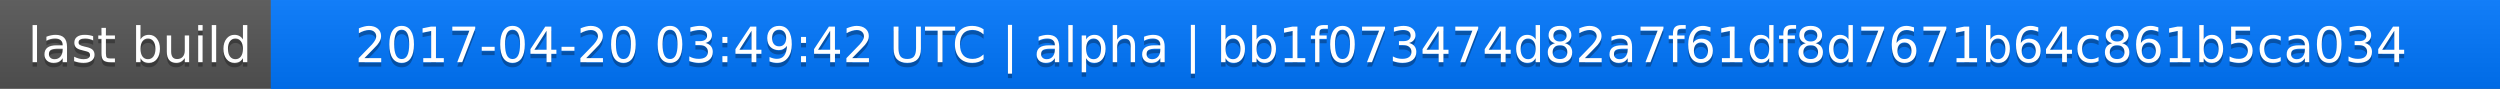
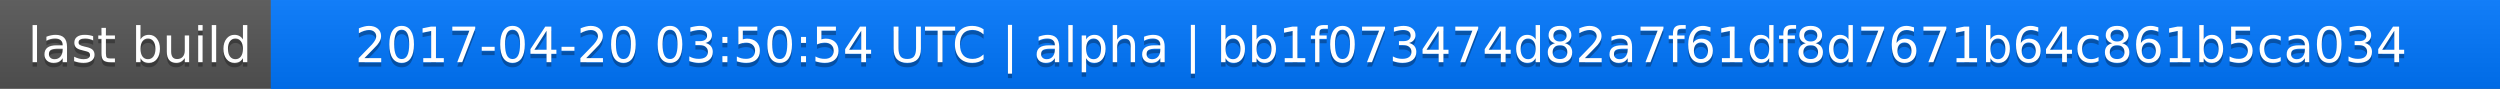
<svg xmlns="http://www.w3.org/2000/svg" width="563" height="20">
  <linearGradient id="a" x2="0" y2="100%">
    <stop offset="0" stop-color="#bbb" stop-opacity=".1" />
    <stop offset="1" stop-opacity=".1" />
  </linearGradient>
  <rect rx="0" width="563" height="20" fill="#555" />
  <rect rx="0" x="61" width="502" height="20" fill="#07f" />
  <path fill="#07f" d="M61 0h4v20h-4z" />
  <rect rx="0" width="563" height="20" fill="url(#a)" />
  <g fill="#fff" text-anchor="middle" font-family="DejaVu Sans,Verdana,Geneva,sans-serif" font-size="11">
    <text x="31.5" y="15" fill="#010101" fill-opacity=".3">last build</text>
    <text x="31.5" y="14">last build</text>
-     <text x="311" y="15" fill="#010101" fill-opacity=".3">2017-04-20 03:49:42 UTC | alpha | bb1f073474d82a7f61df8d7671b64c861b5ca034</text>
-     <text x="311" y="14">2017-04-20 03:49:42 UTC | alpha | bb1f073474d82a7f61df8d7671b64c861b5ca034</text>
+     <text x="311" y="15" fill="#010101" fill-opacity=".3">2017-04-20 03:50:54 UTC | alpha | bb1f073474d82a7f61df8d7671b64c861b5ca034</text>
+     <text x="311" y="14">2017-04-20 03:50:54 UTC | alpha | bb1f073474d82a7f61df8d7671b64c861b5ca034</text>
  </g>
</svg>
